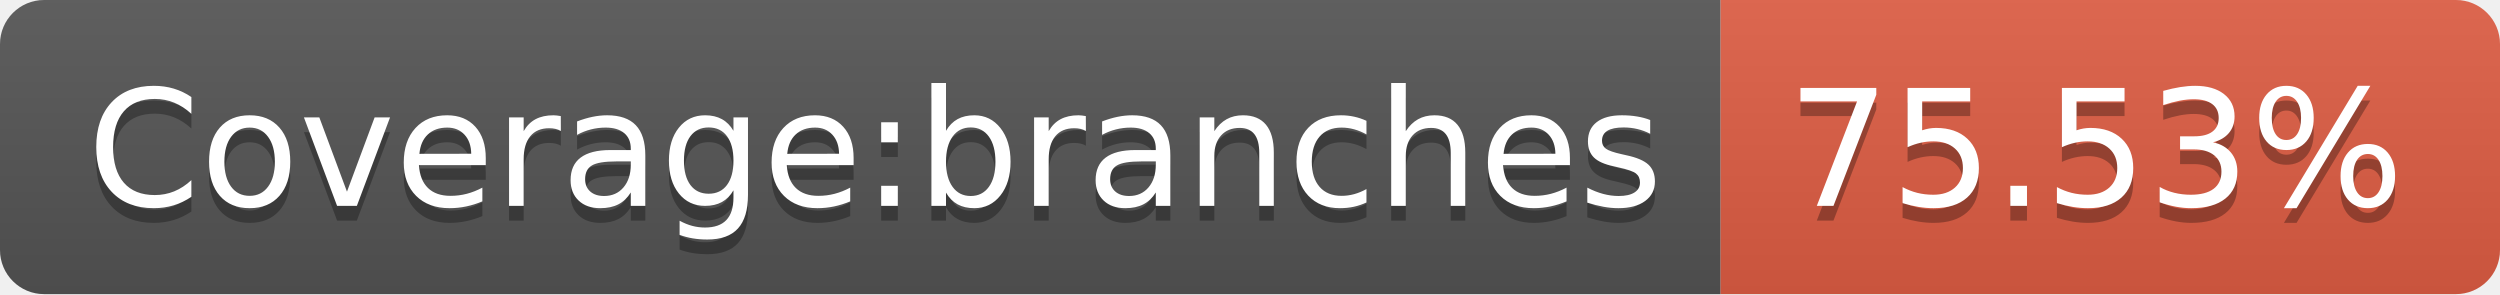
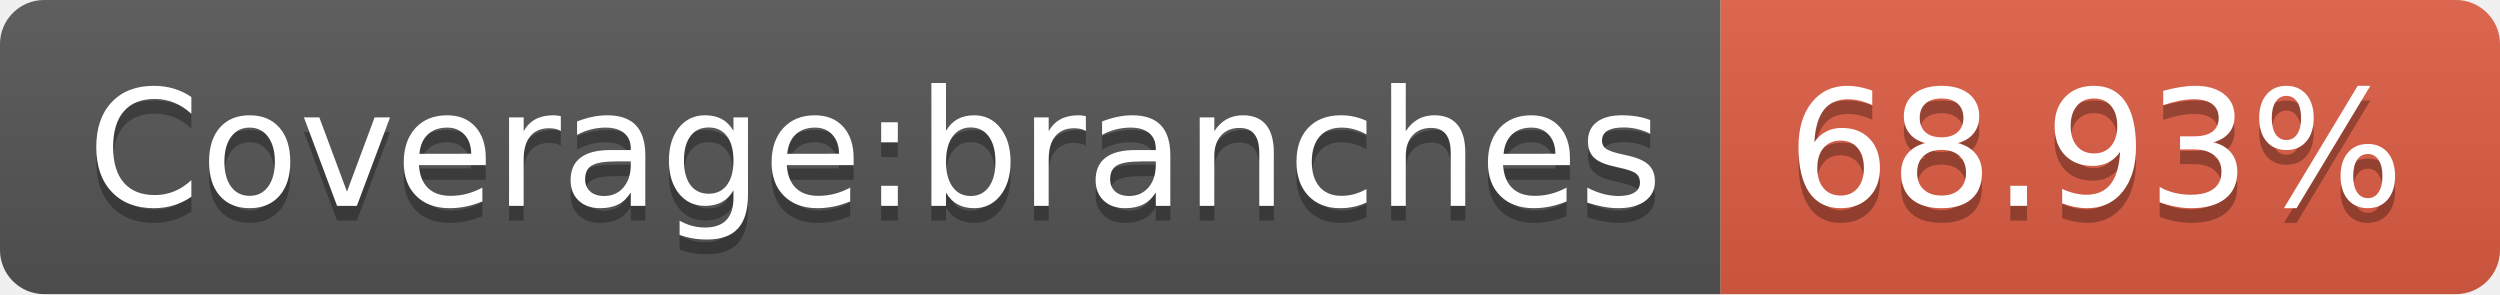
- <svg xmlns="http://www.w3.org/2000/svg" width="170" height="20" role="img" aria-label="Coverage:branches: 75.53%">
+ <svg xmlns="http://www.w3.org/2000/svg" width="170" height="20" role="img" aria-label="Coverage:branches: 68.93%">
  <linearGradient id="s" x2="0" y2="100%">
    <stop offset="0" stop-color="#bbb" stop-opacity=".1" />
    <stop offset="1" stop-opacity=".1" />
  </linearGradient>
  <clipPath id="r">
    <rect width="170" height="20" rx="3" fill="#fff" />
  </clipPath>
  <g clip-path="url(#r)">
    <rect width="117" height="20" fill="#555" />
    <rect x="117" width="53" height="20" fill="#e05d44" />
    <rect width="170" height="20" fill="url(#s)" />
  </g>
  <g fill="#fff" text-anchor="middle" font-family="Verdana,Geneva,DejaVu Sans,sans-serif" text-rendering="geometricPrecision" font-size="110">
    <text aria-hidden="true" x="595" y="150" fill="#010101" fill-opacity=".3" transform="scale(.1)" textLength="1070">Coverage:branches</text>
    <text x="595" y="140" transform="scale(.1)" fill="#fff" textLength="1070">Coverage:branches</text>
-     <text aria-hidden="true" x="1425" y="150" fill="#010101" fill-opacity=".3" transform="scale(.1)" textLength="430">75.53%</text>
-     <text x="1425" y="140" transform="scale(.1)" fill="#fff" textLength="430">75.53%</text>
+     <text aria-hidden="true" x="1425" y="150" fill="#010101" fill-opacity=".3" transform="scale(.1)" textLength="430">68.93%</text>
+     <text x="1425" y="140" transform="scale(.1)" fill="#fff" textLength="430">68.93%</text>
  </g>
</svg>
